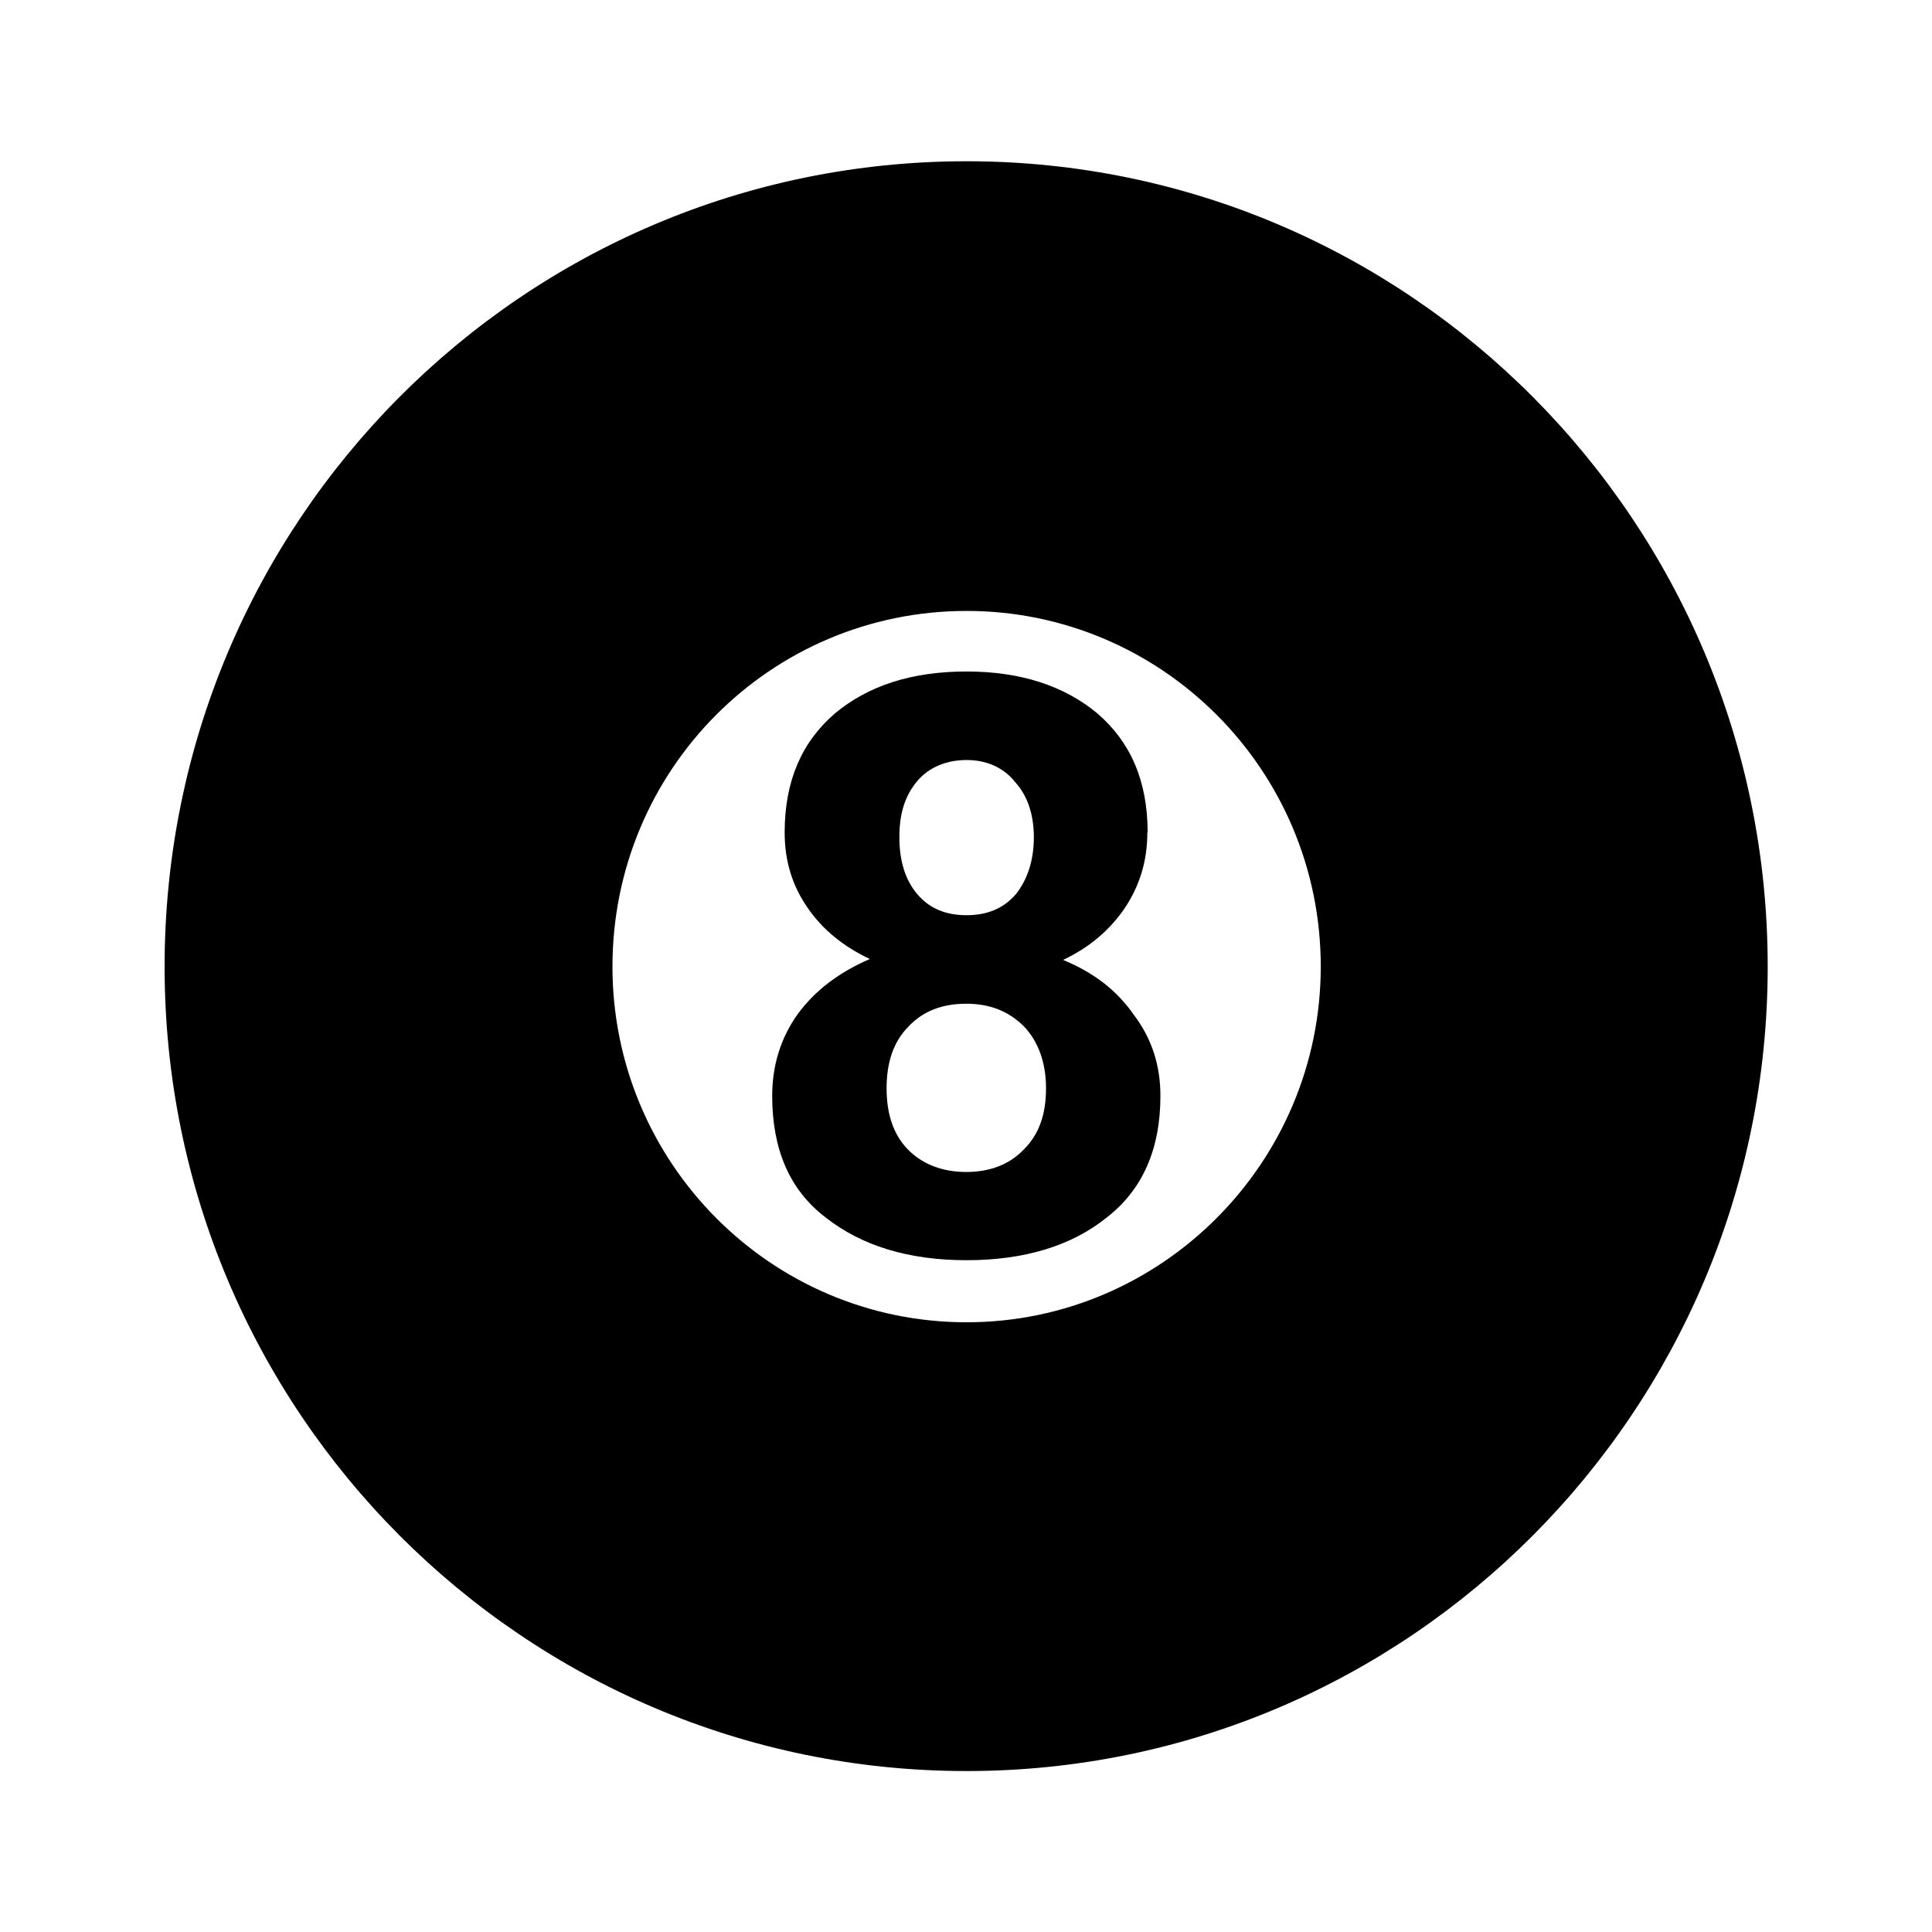
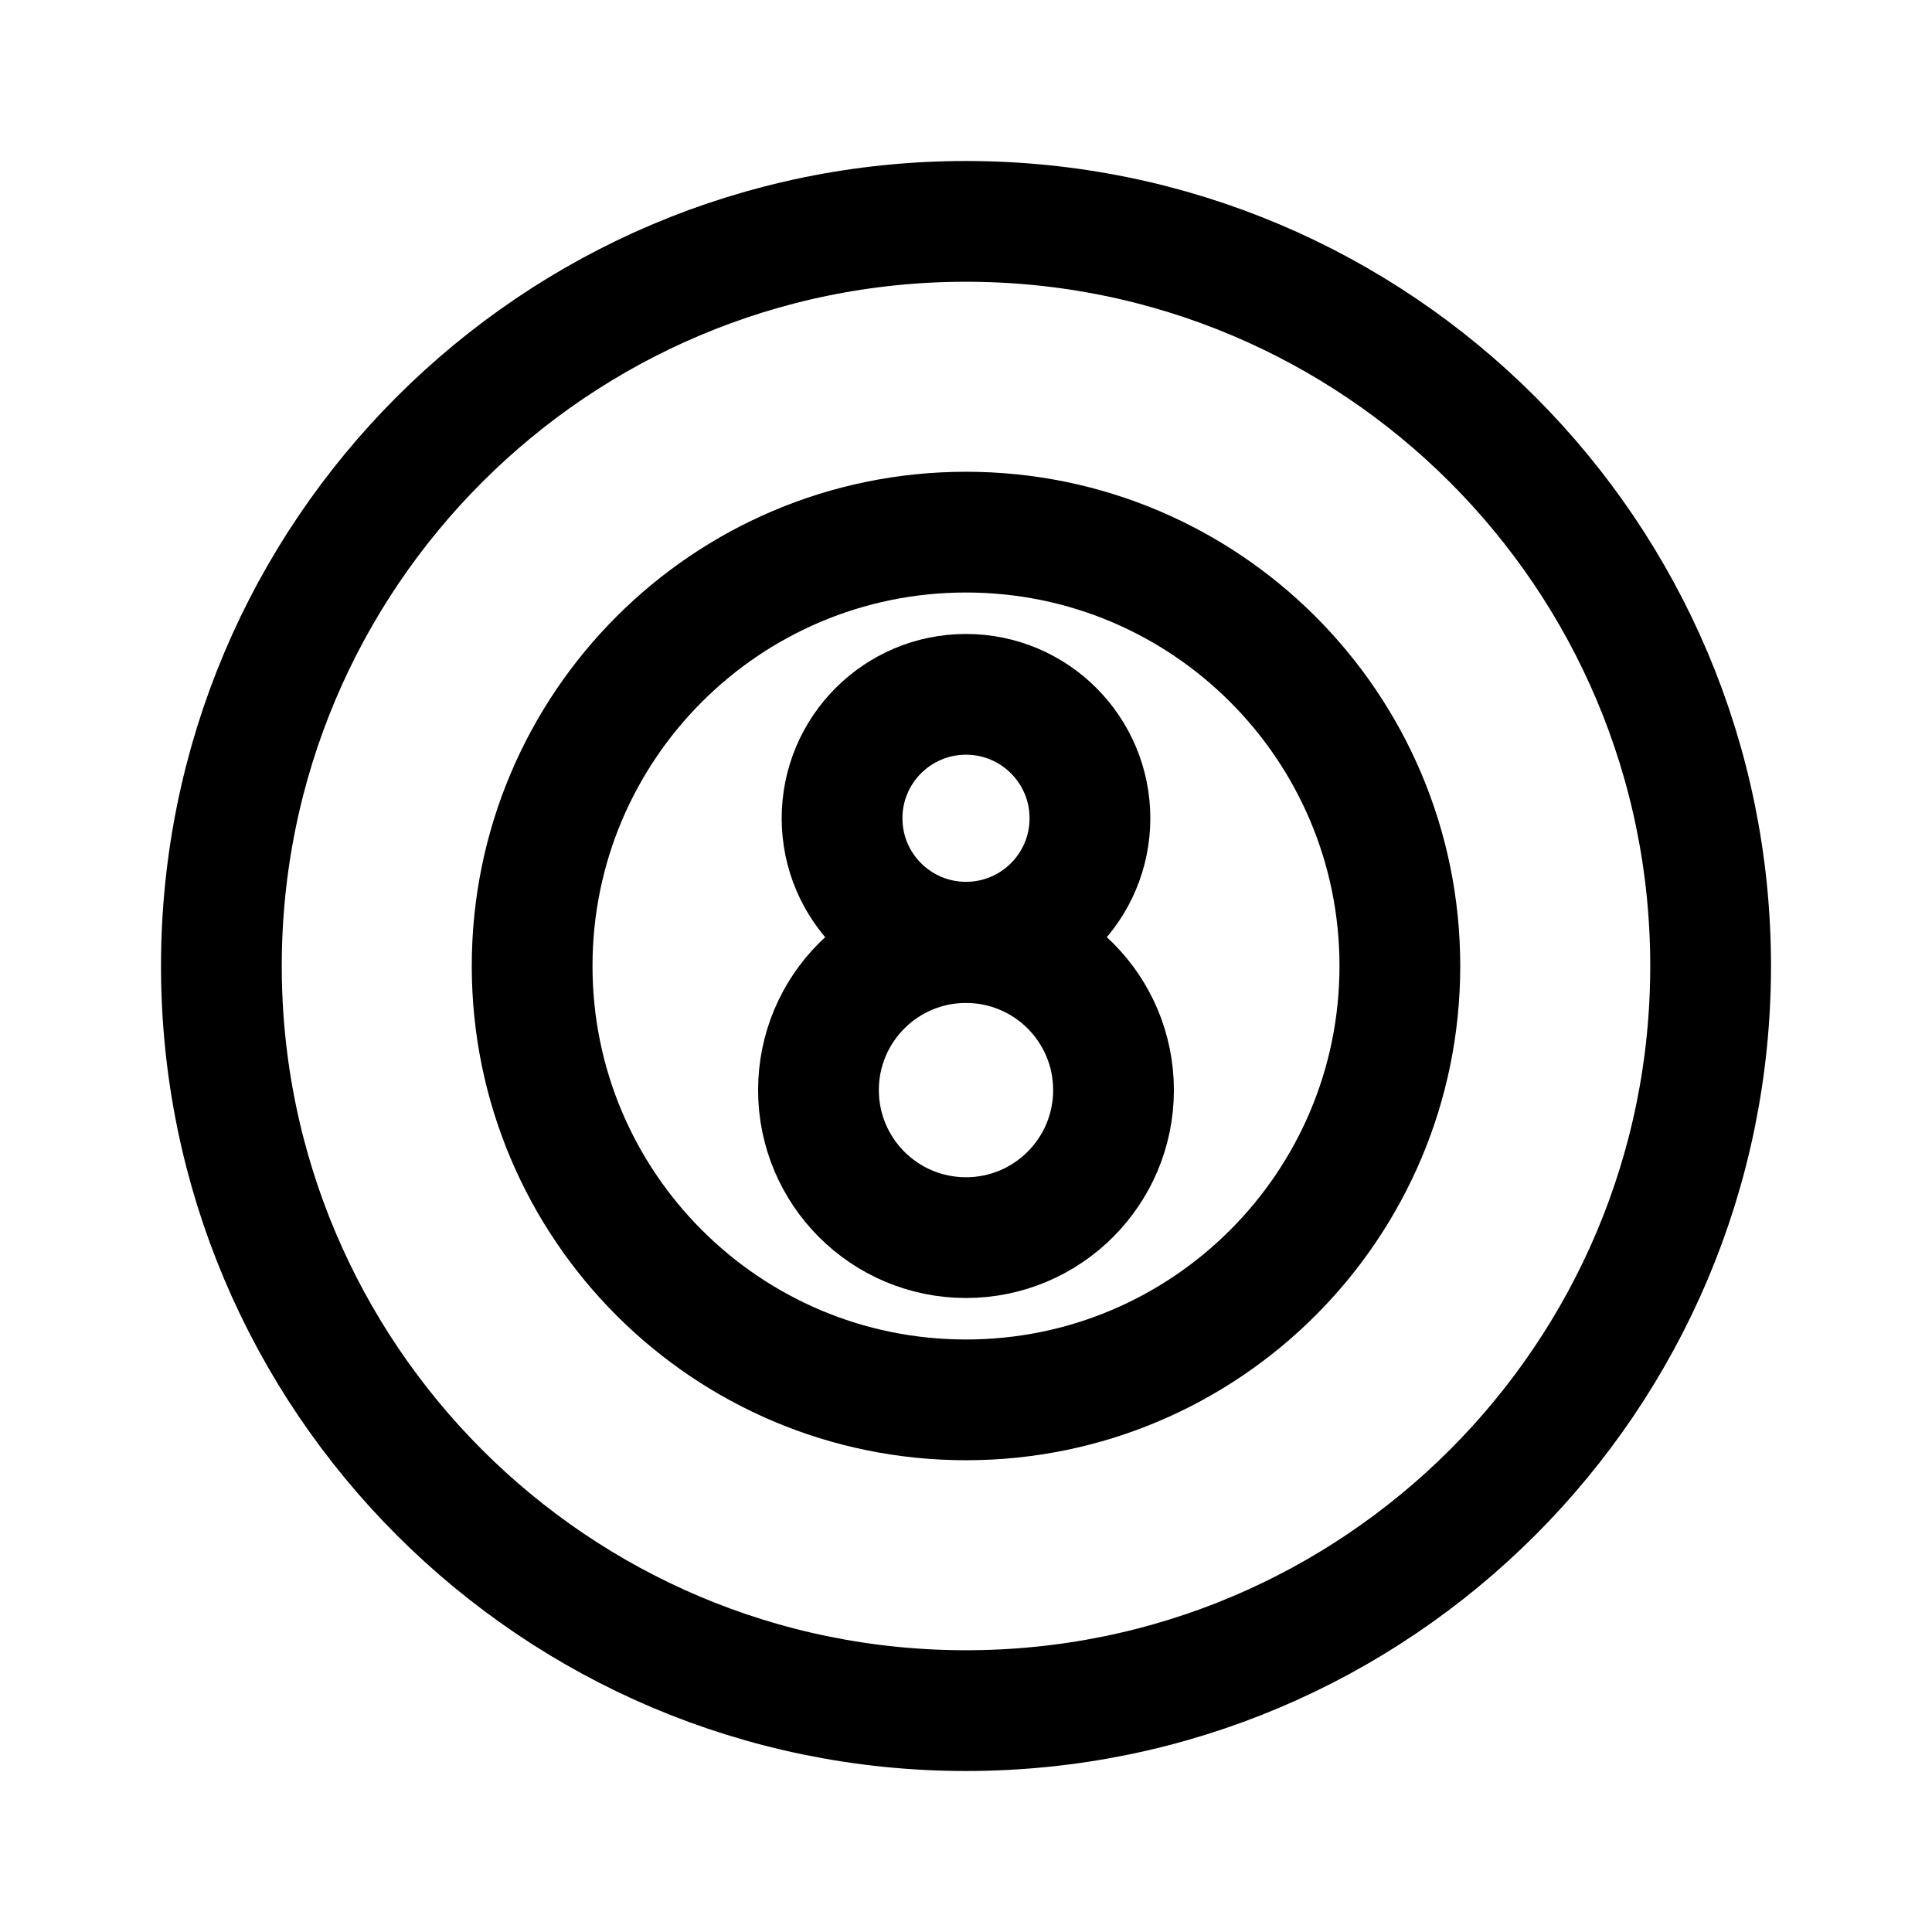
- <svg xmlns="http://www.w3.org/2000/svg" width="24" height="24" viewBox="0 0 6.35 6.35" version="1.1" id="svg8">
+ <svg xmlns="http://www.w3.org/2000/svg" width="192" height="192" viewBox="0 0 50.8 50.8" version="1.1" id="svg8">
  <defs id="defs2">
-     <marker orient="auto" refY="0.0" refX="0.0" id="Arrow1Lend" style="overflow:visible;">
-       <path id="path844" d="M 0.0,0.0 L 5.0,-5.0 L -12.5,0.0 L 5.0,5.0 L 0.0,0.0 z " style="fill-rule:evenodd;stroke:#000000;stroke-width:1.0pt;" transform="scale(0.8) rotate(180) translate(12.5,0)" />
+     <marker orient="auto" refY="0" refX="0" id="Arrow1Lend" style="overflow:visible">
+       <path id="path844" d="M 0,0 5,-5 -12.5,0 5,5 Z" style="fill-rule:evenodd;stroke:#000000;stroke-width:1pt" transform="matrix(-0.8,0,0,-0.8,-10,0)" />
    </marker>
-     <marker orient="auto" refY="0.0" refX="0.0" id="Arrow1Lstart" style="overflow:visible">
-       <path id="path841" d="M 0.0,0.0 L 5.0,-5.0 L -12.5,0.0 L 5.0,5.0 L 0.0,0.0 z " style="fill-rule:evenodd;stroke:#000000;stroke-width:1.0pt" transform="scale(0.8) translate(12.5,0)" />
+     <marker orient="auto" refY="0" refX="0" id="Arrow1Lstart" style="overflow:visible">
+       <path id="path841" d="M 0,0 5,-5 -12.5,0 5,5 Z" style="fill-rule:evenodd;stroke:#000000;stroke-width:1pt" transform="matrix(0.8,0,0,0.8,10,0)" />
    </marker>
    <pattern y="0" x="0" height="6" width="6" patternUnits="userSpaceOnUse" id="EMFhbasepattern" />
    <pattern y="0" x="0" height="6" width="6" patternUnits="userSpaceOnUse" id="EMFhbasepattern-1" />
    <pattern y="0" x="0" height="6" width="6" patternUnits="userSpaceOnUse" id="EMFhbasepattern-6" />
    <pattern y="0" x="0" height="6" width="6" patternUnits="userSpaceOnUse" id="EMFhbasepattern-15" />
    <pattern y="0" x="0" height="6" width="6" patternUnits="userSpaceOnUse" id="EMFhbasepattern-17" />
    <pattern y="0" x="0" height="6" width="6" patternUnits="userSpaceOnUse" id="EMFhbasepattern-2" />
    <pattern y="0" x="0" height="6" width="6" patternUnits="userSpaceOnUse" id="EMFhbasepattern-3" />
    <pattern y="0" x="0" height="6" width="6" patternUnits="userSpaceOnUse" id="EMFhbasepattern-61" />
    <pattern y="0" x="0" height="6" width="6" patternUnits="userSpaceOnUse" id="EMFhbasepattern-4" />
    <pattern y="0" x="0" height="6" width="6" patternUnits="userSpaceOnUse" id="EMFhbasepattern-37" />
    <pattern y="0" x="0" height="6" width="6" patternUnits="userSpaceOnUse" id="EMFhbasepattern-12" />
    <pattern y="0" x="0" height="6" width="6" patternUnits="userSpaceOnUse" id="EMFhbasepattern-44" />
    <pattern y="0" x="0" height="6" width="6" patternUnits="userSpaceOnUse" id="EMFhbasepattern-5" />
    <pattern y="0" x="0" height="6" width="6" patternUnits="userSpaceOnUse" id="EMFhbasepattern-157" />
    <pattern y="0" x="0" height="6" width="6" patternUnits="userSpaceOnUse" id="EMFhbasepattern-7" />
    <pattern y="0" x="0" height="6" width="6" patternUnits="userSpaceOnUse" id="EMFhbasepattern-8" />
    <pattern y="0" x="0" height="6" width="6" patternUnits="userSpaceOnUse" id="EMFhbasepattern-43" />
    <pattern y="0" x="0" height="6" width="6" patternUnits="userSpaceOnUse" id="EMFhbasepattern-63" />
+     <pattern y="0" x="0" height="6" width="6" patternUnits="userSpaceOnUse" id="EMFhbasepattern-82" />
+     <pattern y="0" x="0" height="6" width="6" patternUnits="userSpaceOnUse" id="EMFhbasepattern-70" />
+     <pattern y="0" x="0" height="6" width="6" patternUnits="userSpaceOnUse" id="EMFhbasepattern-46" />
+     <pattern y="0" x="0" height="6" width="6" patternUnits="userSpaceOnUse" id="EMFhbasepattern-465" />
+     <pattern y="0" x="0" height="6" width="6" patternUnits="userSpaceOnUse" id="EMFhbasepattern-30" />
+     <pattern y="0" x="0" height="6" width="6" patternUnits="userSpaceOnUse" id="EMFhbasepattern-9" />
+     <pattern y="0" x="0" height="6" width="6" patternUnits="userSpaceOnUse" id="EMFhbasepattern-79" />
+     <pattern y="0" x="0" height="6" width="6" patternUnits="userSpaceOnUse" id="EMFhbasepattern-59" />
+     <pattern y="0" x="0" height="6" width="6" patternUnits="userSpaceOnUse" id="EMFhbasepattern-74" />
+     <pattern y="0" x="0" height="6" width="6" patternUnits="userSpaceOnUse" id="EMFhbasepattern-50" />
+     <pattern y="0" x="0" height="6" width="6" patternUnits="userSpaceOnUse" id="EMFhbasepattern-54" />
+     <pattern y="0" x="0" height="6" width="6" patternUnits="userSpaceOnUse" id="EMFhbasepattern-32" />
+     <pattern y="0" x="0" height="6" width="6" patternUnits="userSpaceOnUse" id="EMFhbasepattern-26" />
+     <pattern y="0" x="0" height="6" width="6" patternUnits="userSpaceOnUse" id="EMFhbasepattern-83" />
+     <pattern y="0" x="0" height="6" width="6" patternUnits="userSpaceOnUse" id="EMFhbasepattern-73" />
+     <pattern y="0" x="0" height="6" width="6" patternUnits="userSpaceOnUse" id="EMFhbasepattern-328" />
+     <pattern y="0" x="0" height="6" width="6" patternUnits="userSpaceOnUse" id="EMFhbasepattern-0" />
+     <pattern y="0" x="0" height="6" width="6" patternUnits="userSpaceOnUse" id="EMFhbasepattern-85" />
+     <pattern y="0" x="0" height="6" width="6" patternUnits="userSpaceOnUse" id="EMFhbasepattern-84" />
+     <pattern y="0" x="0" height="6" width="6" patternUnits="userSpaceOnUse" id="EMFhbasepattern-06" />
+     <pattern y="0" x="0" height="6" width="6" patternUnits="userSpaceOnUse" id="EMFhbasepattern-81" />
+     <pattern y="0" x="0" height="6" width="6" patternUnits="userSpaceOnUse" id="EMFhbasepattern-33" />
+     <pattern y="0" x="0" height="6" width="6" patternUnits="userSpaceOnUse" id="EMFhbasepattern-703" />
+     <pattern y="0" x="0" height="6" width="6" patternUnits="userSpaceOnUse" id="EMFhbasepattern-610" />
+     <pattern y="0" x="0" height="6" width="6" patternUnits="userSpaceOnUse" id="EMFhbasepattern-18" />
+     <pattern y="0" x="0" height="6" width="6" patternUnits="userSpaceOnUse" id="EMFhbasepattern-72" />
+     <pattern y="0" x="0" height="6" width="6" patternUnits="userSpaceOnUse" id="EMFhbasepattern-55" />
+     <pattern y="0" x="0" height="6" width="6" patternUnits="userSpaceOnUse" id="EMFhbasepattern-66" />
+     <pattern y="0" x="0" height="6" width="6" patternUnits="userSpaceOnUse" id="EMFhbasepattern-663" />
+     <pattern y="0" x="0" height="6" width="6" patternUnits="userSpaceOnUse" id="EMFhbasepattern-51" />
+     <pattern y="0" x="0" height="6" width="6" patternUnits="userSpaceOnUse" id="EMFhbasepattern-555" />
+     <pattern y="0" x="0" height="6" width="6" patternUnits="userSpaceOnUse" id="EMFhbasepattern-701" />
+     <pattern y="0" x="0" height="6" width="6" patternUnits="userSpaceOnUse" id="EMFhbasepattern-824" />
+     <pattern y="0" x="0" height="6" width="6" patternUnits="userSpaceOnUse" id="EMFhbasepattern-814" />
+     <pattern y="0" x="0" height="6" width="6" patternUnits="userSpaceOnUse" id="EMFhbasepattern-58" />
  </defs>
  <g id="layer2">
-     <path id="path4569" d="m 3.771,2.736 c 0,0.094 -0.025,0.175 -0.075,0.25 -0.05,0.072 -0.115,0.128 -0.202,0.169 0.1,0.041 0.177,0.1 0.233,0.181 0.059,0.078 0.087,0.166 0.087,0.266 0,0.175 -0.059,0.309 -0.177,0.4 C 3.522,4.095 3.366,4.142 3.177,4.142 c -0.19,0 -0.345,-0.047 -0.464,-0.141 C 2.595,3.911 2.538,3.777 2.538,3.602 c 0,-0.1 0.028,-0.191 0.084,-0.269 C 2.679,3.255 2.759,3.195 2.859,3.152 2.772,3.111 2.703,3.055 2.654,2.983 2.604,2.911 2.579,2.83 2.579,2.736 c 0,-0.169 0.056,-0.297 0.165,-0.391 0.109,-0.091 0.252,-0.138 0.433,-0.138 0.177,0 0.321,0.047 0.43,0.138 0.109,0.094 0.165,0.222 0.165,0.391 z M 3.438,3.577 c 0,-0.084 -0.025,-0.153 -0.072,-0.203 -0.05,-0.05 -0.112,-0.075 -0.19,-0.075 -0.081,0 -0.143,0.025 -0.19,0.075 -0.05,0.05 -0.072,0.119 -0.072,0.203 0,0.084 0.022,0.153 0.072,0.203 0.047,0.047 0.112,0.072 0.19,0.072 0.078,0 0.143,-0.025 0.19,-0.075 0.05,-0.05 0.072,-0.116 0.072,-0.2 z M 3.398,2.751 c 0,-0.075 -0.022,-0.138 -0.062,-0.181 -0.037,-0.047 -0.093,-0.072 -0.159,-0.072 -0.068,0 -0.125,0.025 -0.162,0.069 -0.04,0.047 -0.059,0.106 -0.059,0.184 0,0.078 0.019,0.141 0.059,0.188 0.04,0.047 0.093,0.069 0.162,0.069 0.068,0 0.121,-0.022 0.162,-0.069 0.037,-0.047 0.059,-0.109 0.059,-0.188 z M 3.177,2.008 c 0.641,0 1.164,0.522 1.164,1.169 0,0.644 -0.523,1.169 -1.164,1.169 -0.644,0 -1.164,-0.525 -1.164,-1.169 0,-0.647 0.52,-1.169 1.164,-1.169 z m 0,-1.478 c -1.457,0 -2.636,1.185 -2.636,2.647 0,1.46 1.18,2.644 2.636,2.644 1.454,0 2.633,-1.185 2.633,-2.644 0,-1.463 -1.18,-2.647 -2.633,-2.647 z" style="fill:#000000;fill-opacity:1;fill-rule:nonzero;stroke:none;stroke-width:0.082" />
+     <path style="fill:none;stroke:#000000;stroke-width:3.175" d="M -25.4,44.979 A 19.579,19.579 0 0 1 -44.979,25.4 19.579,19.579 0 0 1 -25.4,5.821 19.579,19.579 0 0 1 -5.821,25.4 19.579,19.579 0 0 1 -25.4,44.979 Z" transform="rotate(-90)" id="path902" />
+     <path style="fill:none;stroke:#000000;stroke-width:3.175" d="M 36.808,25.4 A 11.408,11.408 0 0 1 25.4,36.808 11.408,11.408 0 0 1 13.992,25.4 11.408,11.408 0 0 1 25.4,13.992 11.408,11.408 0 0 1 36.808,25.4 Z" id="path900" />
+     <path style="fill:none;stroke:#000000;stroke-width:3.175" d="M 28.659,21.516 A 3.259,3.259 0 0 1 25.4,24.774 3.259,3.259 0 0 1 22.141,21.516 3.259,3.259 0 0 1 25.4,18.257 3.259,3.259 0 0 1 28.659,21.516 Z" id="path900-3" />
+     <path style="fill:none;stroke:#000000;stroke-width:3.175" d="m 29.279,28.663 a 3.879,3.879 0 0 0 -3.879,-3.879 3.879,3.879 0 0 0 -3.879,3.879 3.879,3.879 0 0 0 3.879,3.879 3.879,3.879 0 0 0 3.879,-3.879 z" id="path900-3-4" />
  </g>
</svg>
